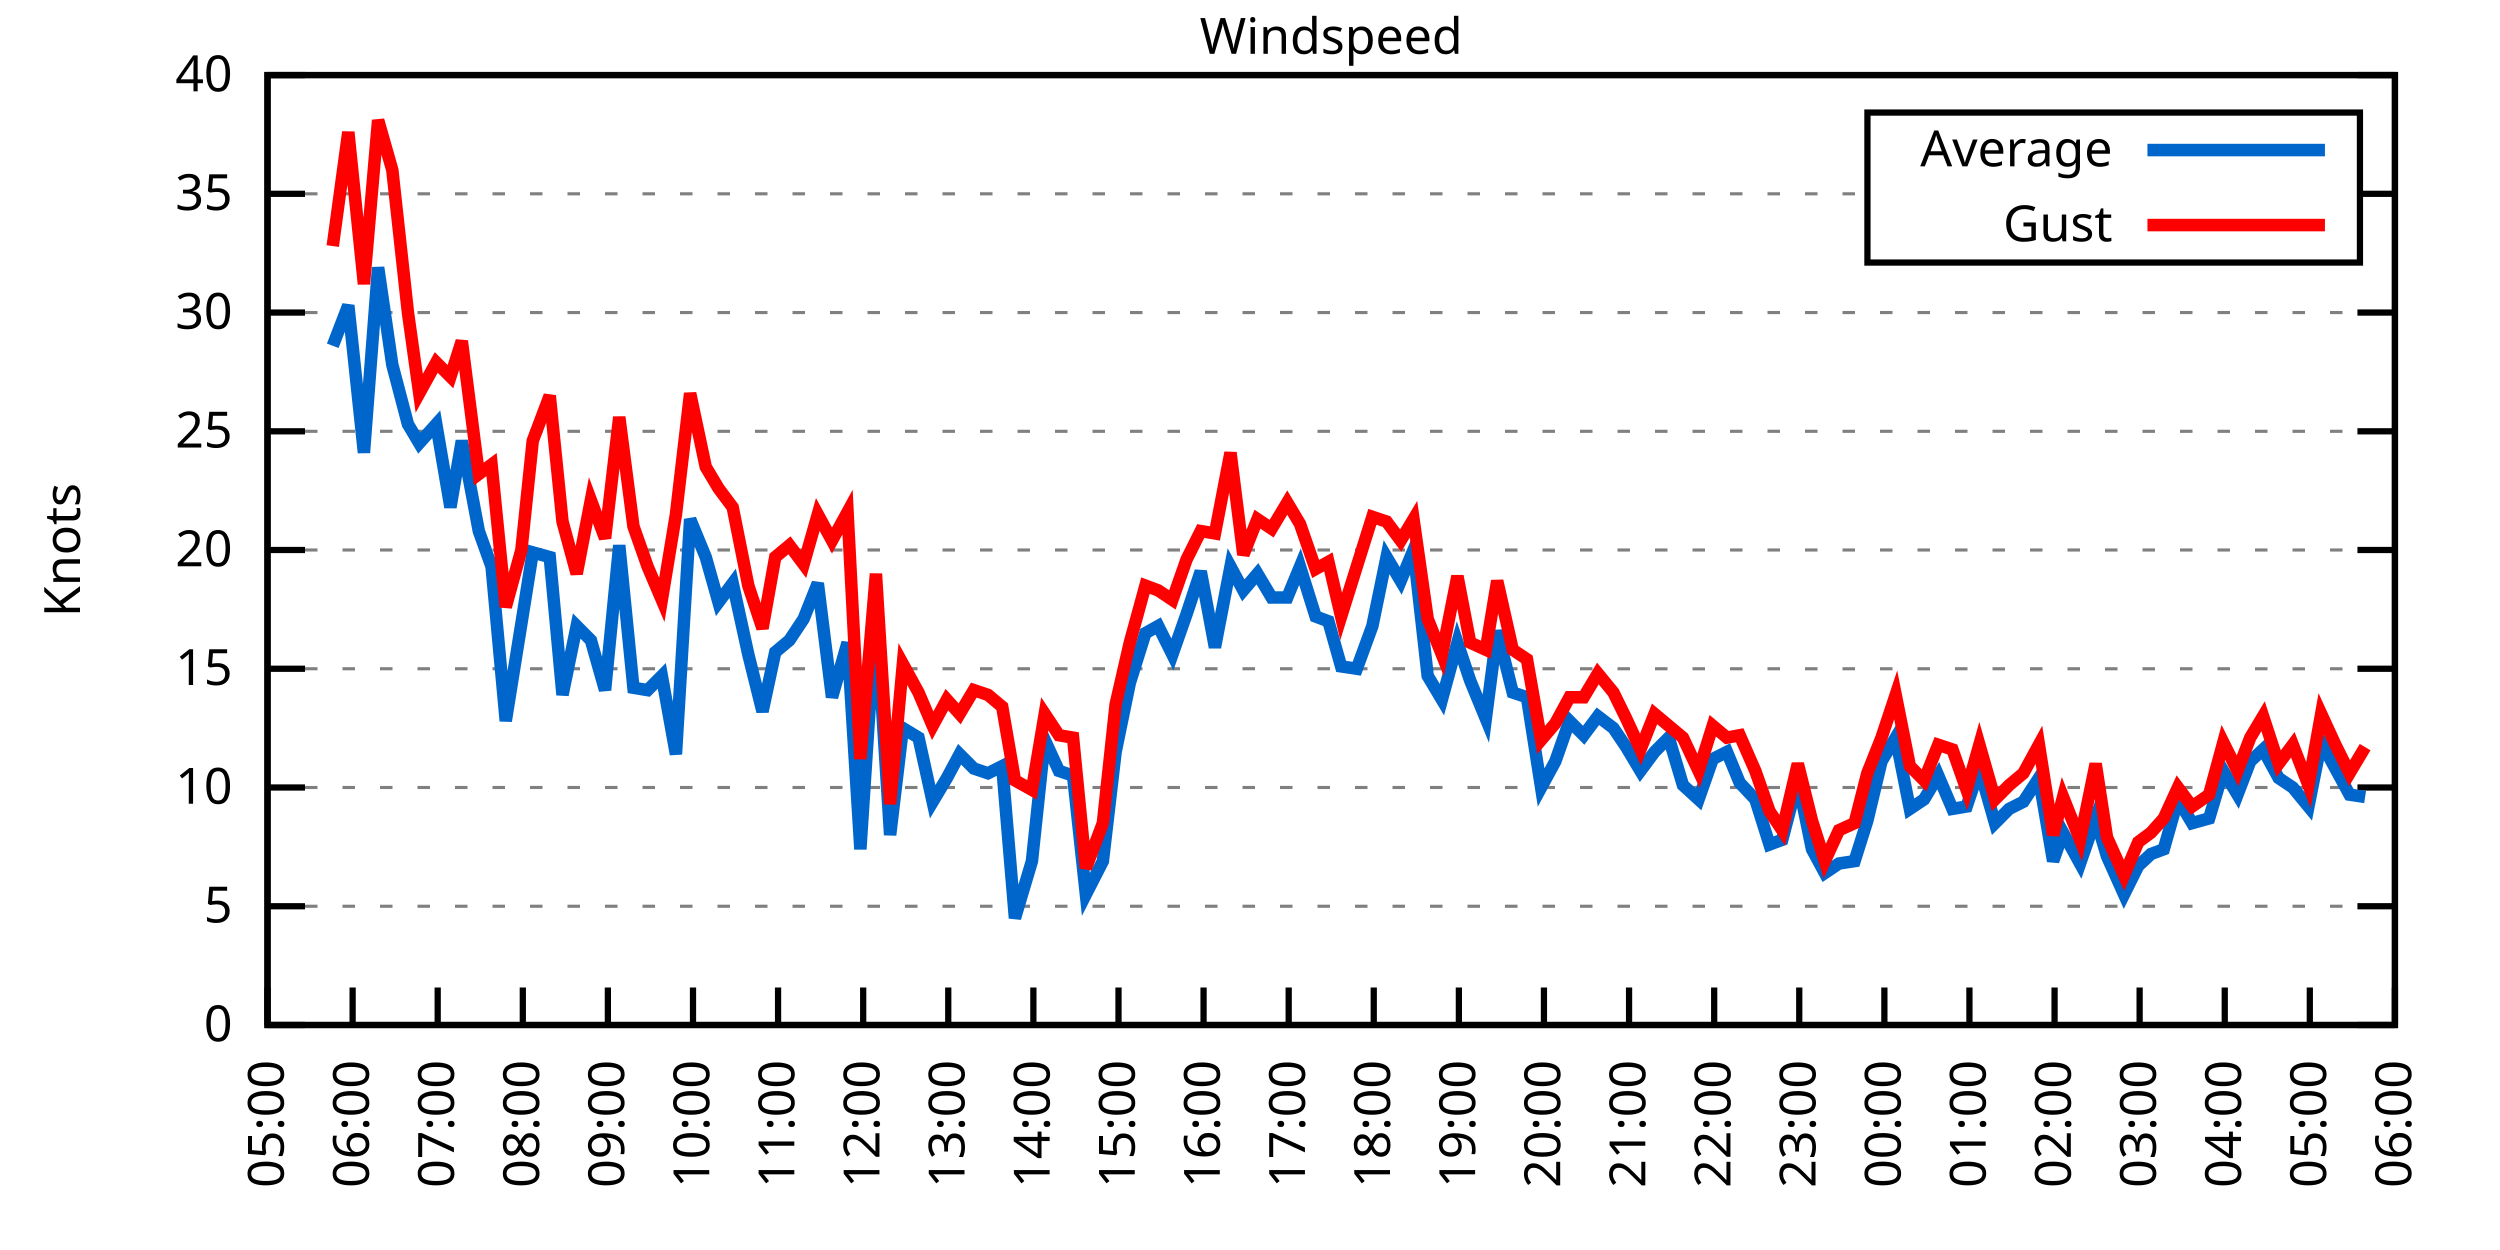
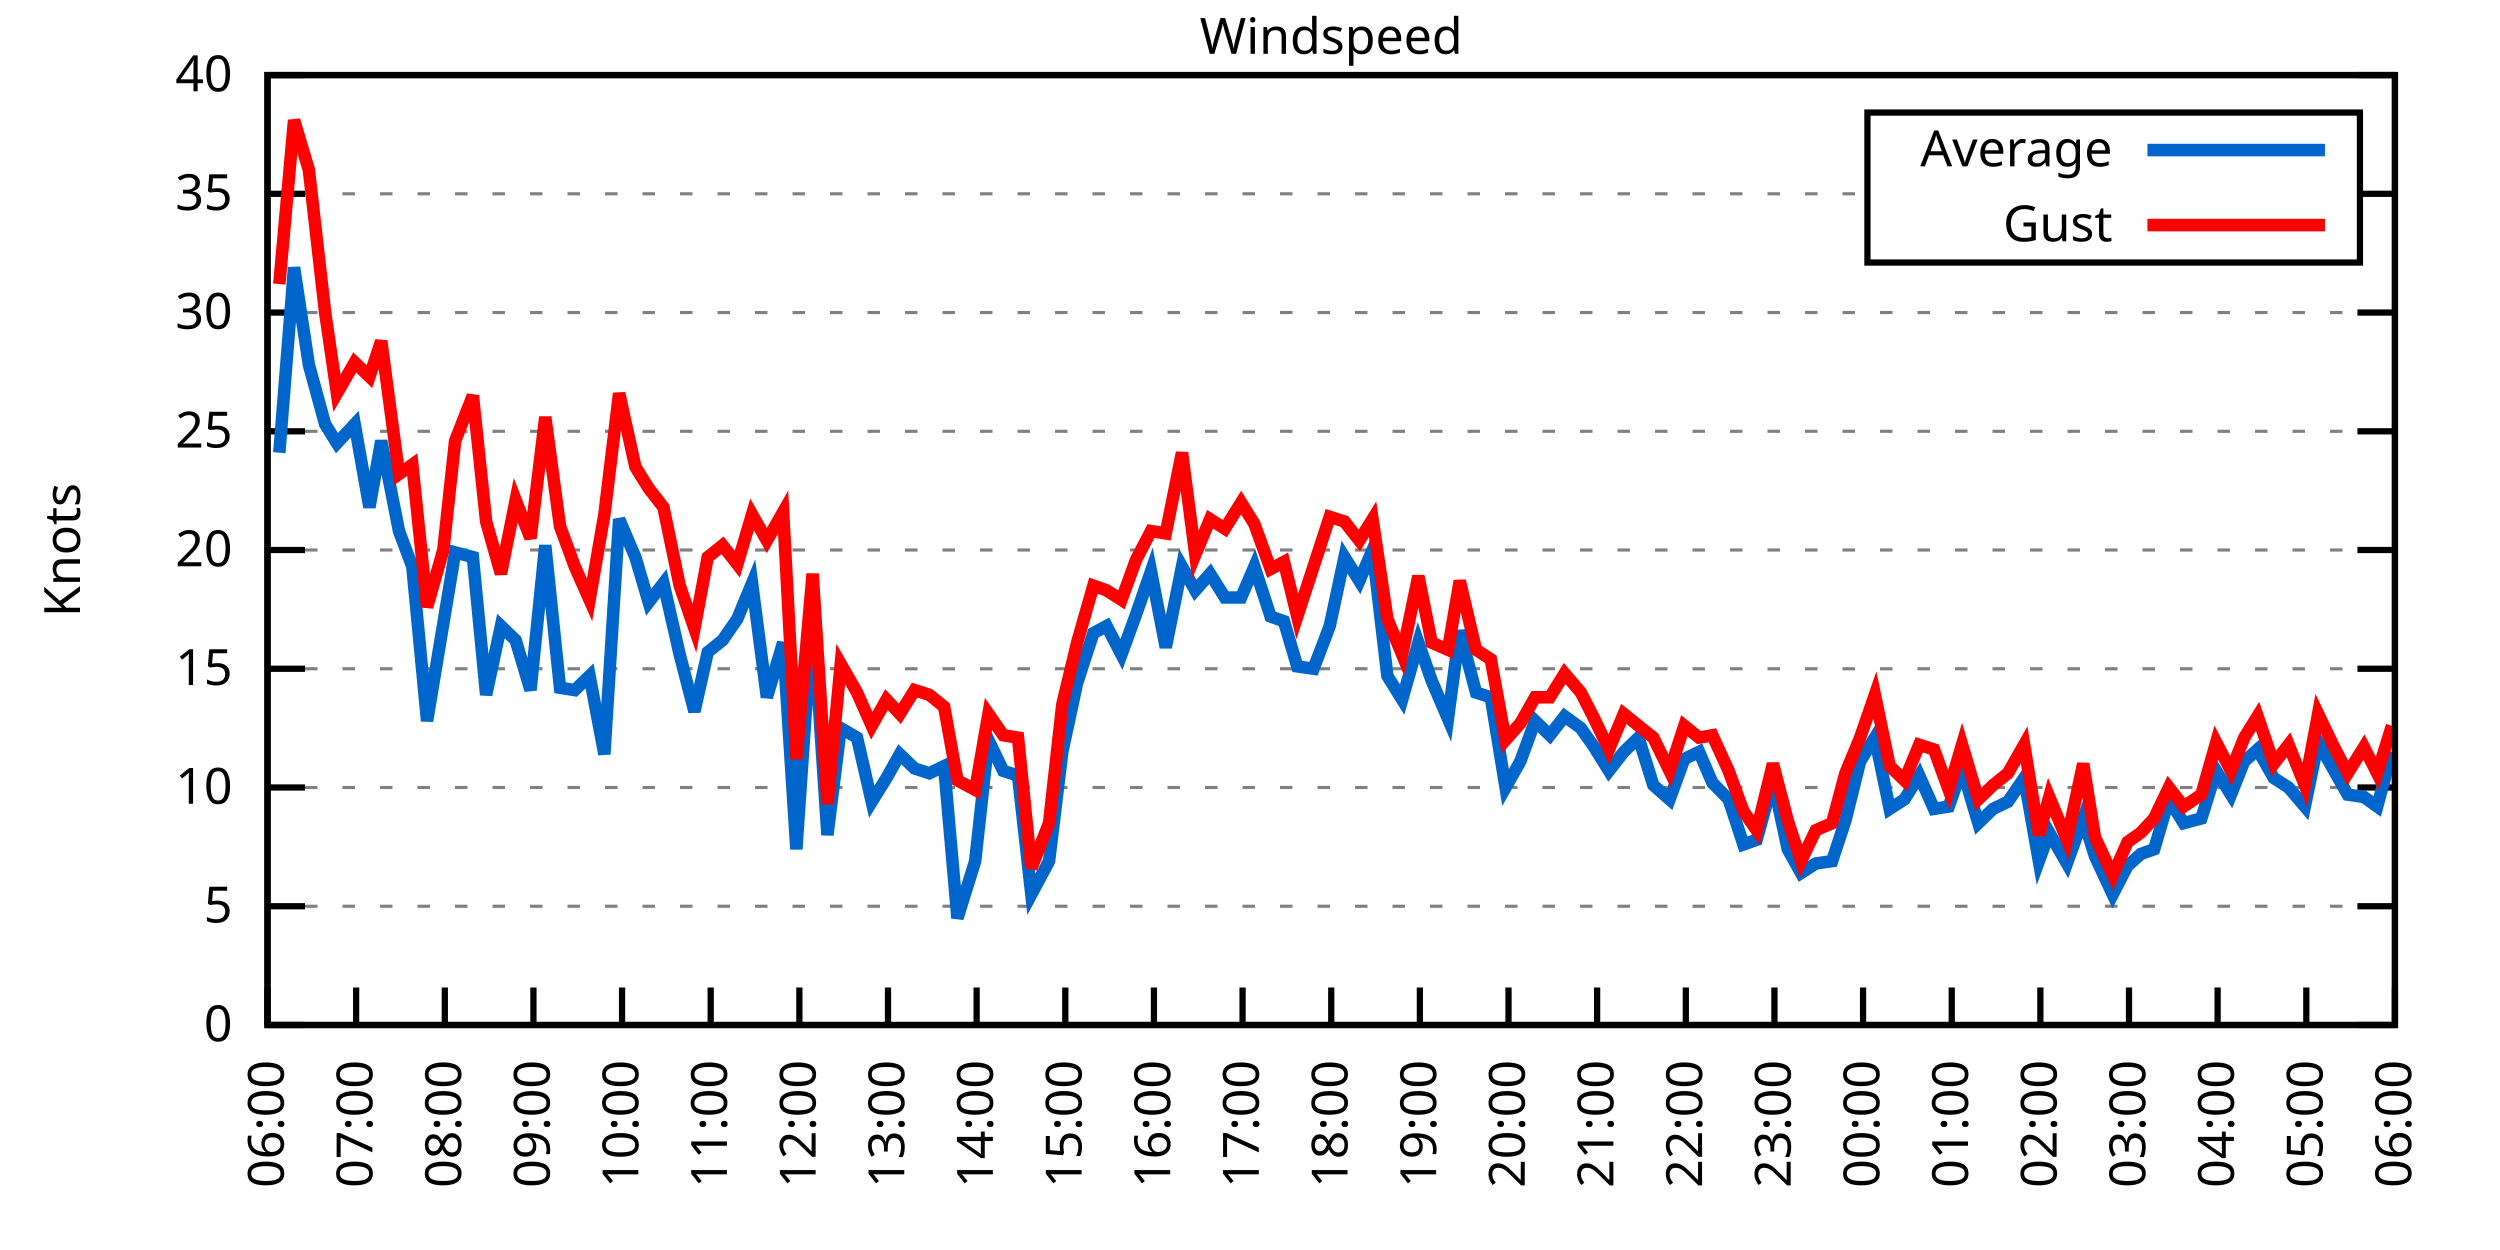
<svg xmlns="http://www.w3.org/2000/svg" xmlns:xlink="http://www.w3.org/1999/xlink" width="400" height="200" viewBox="0 0 400 200">
  <g id="gnuplot_canvas">
    <rect x="0" y="0" width="400" height="200" fill="none" />
    <defs>
      <circle id="gpDot" r="0.5" stroke-width="0.5" stroke="currentColor" />
      <path id="gpPt0" stroke-width="0.333" stroke="currentColor" d="M-1,0 h2 M0,-1 v2" />
      <path id="gpPt1" stroke-width="0.333" stroke="currentColor" d="M-1,-1 L1,1 M1,-1 L-1,1" />
      <path id="gpPt2" stroke-width="0.333" stroke="currentColor" d="M-1,0 L1,0 M0,-1 L0,1 M-1,-1 L1,1 M-1,1 L1,-1" />
      <rect id="gpPt3" stroke-width="0.333" stroke="currentColor" x="-1" y="-1" width="2" height="2" />
      <rect id="gpPt4" stroke-width="0.333" stroke="currentColor" fill="currentColor" x="-1" y="-1" width="2" height="2" />
      <circle id="gpPt5" stroke-width="0.333" stroke="currentColor" cx="0" cy="0" r="1" />
      <use xlink:href="#gpPt5" id="gpPt6" fill="currentColor" stroke="none" />
      <path id="gpPt7" stroke-width="0.333" stroke="currentColor" d="M0,-1.33 L-1.33,0.67 L1.33,0.67 z" />
      <use xlink:href="#gpPt7" id="gpPt8" fill="currentColor" stroke="none" />
      <use xlink:href="#gpPt7" id="gpPt9" stroke="currentColor" transform="rotate(180)" />
      <use xlink:href="#gpPt9" id="gpPt10" fill="currentColor" stroke="none" />
      <use xlink:href="#gpPt3" id="gpPt11" stroke="currentColor" transform="rotate(45)" />
      <use xlink:href="#gpPt11" id="gpPt12" fill="currentColor" stroke="none" />
      <path id="gpPt13" stroke-width="0.333" stroke="currentColor" d="M0,1.330 L1.265,0.411 L0.782,-1.067 L-0.782,-1.076 L-1.265,0.411 z" />
      <use xlink:href="#gpPt13" id="gpPt14" fill="currentColor" stroke="none" />
      <filter id="textbox" filterUnits="objectBoundingBox" x="0" y="0" height="1" width="1">
        <feFlood flood-color="white" flood-opacity="1" result="bgnd" />
        <feComposite in="SourceGraphic" in2="bgnd" operator="atop" />
      </filter>
      <filter id="greybox" filterUnits="objectBoundingBox" x="0" y="0" height="1" width="1">
        <feFlood flood-color="lightgrey" flood-opacity="1" result="grey" />
        <feComposite in="SourceGraphic" in2="grey" operator="atop" />
      </filter>
    </defs>
    <g fill="none" color="white" stroke="currentColor" stroke-width="1.00" stroke-linecap="butt" stroke-linejoin="miter">
</g>
    <g fill="none" color="black" stroke="currentColor" stroke-width="1.00" stroke-linecap="butt" stroke-linejoin="miter">
      <g stroke="none" shape-rendering="crispEdges">
        <polygon fill="rgb(255, 255, 255)" points="42.80,164.00 383.18,164.00 383.18,12.02 42.80,12.02 " />
      </g>
    </g>
    <g fill="none" color="black" stroke="currentColor" stroke-width="1.00" stroke-linecap="butt" stroke-linejoin="miter">
</g>
    <g fill="none" color="black" stroke="black" stroke-width="0.50" stroke-linecap="butt" stroke-linejoin="miter">
</g>
    <g fill="none" color="gray" stroke="currentColor" stroke-width="0.50" stroke-linecap="butt" stroke-linejoin="miter">
      <path stroke="gray" stroke-dasharray="2,4" class="gridline" d="M42.80,164.00 L383.19,164.00  " />
    </g>
    <g fill="none" color="gray" stroke="gray" stroke-width="1.00" stroke-linecap="butt" stroke-linejoin="miter">
</g>
    <g fill="none" color="black" stroke="currentColor" stroke-width="1.00" stroke-linecap="butt" stroke-linejoin="miter">
      <path stroke="black" d="M42.80,164.00 L48.80,164.00 M383.19,164.00 L377.19,164.00  " />
      <g transform="translate(37.20,166.60)" stroke="none" fill="black" font-family="Sans" font-size="8.00" text-anchor="end">
        <text>
          <tspan font-family="Sans"> 0</tspan>
        </text>
      </g>
    </g>
    <g fill="none" color="black" stroke="currentColor" stroke-width="1.00" stroke-linecap="butt" stroke-linejoin="miter">
</g>
    <g fill="none" color="black" stroke="black" stroke-width="0.50" stroke-linecap="butt" stroke-linejoin="miter">
</g>
    <g fill="none" color="gray" stroke="currentColor" stroke-width="0.50" stroke-linecap="butt" stroke-linejoin="miter">
      <path stroke="gray" stroke-dasharray="2,4" class="gridline" d="M42.80,145.00 L383.19,145.00  " />
    </g>
    <g fill="none" color="gray" stroke="gray" stroke-width="1.00" stroke-linecap="butt" stroke-linejoin="miter">
</g>
    <g fill="none" color="black" stroke="currentColor" stroke-width="1.00" stroke-linecap="butt" stroke-linejoin="miter">
      <path stroke="black" d="M42.80,145.00 L48.80,145.00 M383.19,145.00 L377.19,145.00  " />
      <g transform="translate(37.20,147.60)" stroke="none" fill="black" font-family="Sans" font-size="8.00" text-anchor="end">
        <text>
          <tspan font-family="Sans"> 5</tspan>
        </text>
      </g>
    </g>
    <g fill="none" color="black" stroke="currentColor" stroke-width="1.00" stroke-linecap="butt" stroke-linejoin="miter">
</g>
    <g fill="none" color="black" stroke="black" stroke-width="0.50" stroke-linecap="butt" stroke-linejoin="miter">
</g>
    <g fill="none" color="gray" stroke="currentColor" stroke-width="0.50" stroke-linecap="butt" stroke-linejoin="miter">
      <path stroke="gray" stroke-dasharray="2,4" class="gridline" d="M42.80,126.00 L383.19,126.00  " />
    </g>
    <g fill="none" color="gray" stroke="gray" stroke-width="1.00" stroke-linecap="butt" stroke-linejoin="miter">
</g>
    <g fill="none" color="black" stroke="currentColor" stroke-width="1.00" stroke-linecap="butt" stroke-linejoin="miter">
      <path stroke="black" d="M42.80,126.00 L48.80,126.00 M383.19,126.00 L377.19,126.00  " />
      <g transform="translate(37.20,128.60)" stroke="none" fill="black" font-family="Sans" font-size="8.00" text-anchor="end">
        <text>
          <tspan font-family="Sans"> 10</tspan>
        </text>
      </g>
    </g>
    <g fill="none" color="black" stroke="currentColor" stroke-width="1.00" stroke-linecap="butt" stroke-linejoin="miter">
</g>
    <g fill="none" color="black" stroke="black" stroke-width="0.50" stroke-linecap="butt" stroke-linejoin="miter">
</g>
    <g fill="none" color="gray" stroke="currentColor" stroke-width="0.50" stroke-linecap="butt" stroke-linejoin="miter">
      <path stroke="gray" stroke-dasharray="2,4" class="gridline" d="M42.80,107.00 L383.19,107.00  " />
    </g>
    <g fill="none" color="gray" stroke="gray" stroke-width="1.00" stroke-linecap="butt" stroke-linejoin="miter">
</g>
    <g fill="none" color="black" stroke="currentColor" stroke-width="1.00" stroke-linecap="butt" stroke-linejoin="miter">
      <path stroke="black" d="M42.80,107.00 L48.80,107.00 M383.19,107.00 L377.19,107.00  " />
      <g transform="translate(37.20,109.60)" stroke="none" fill="black" font-family="Sans" font-size="8.00" text-anchor="end">
        <text>
          <tspan font-family="Sans"> 15</tspan>
        </text>
      </g>
    </g>
    <g fill="none" color="black" stroke="currentColor" stroke-width="1.00" stroke-linecap="butt" stroke-linejoin="miter">
</g>
    <g fill="none" color="black" stroke="black" stroke-width="0.50" stroke-linecap="butt" stroke-linejoin="miter">
</g>
    <g fill="none" color="gray" stroke="currentColor" stroke-width="0.50" stroke-linecap="butt" stroke-linejoin="miter">
      <path stroke="gray" stroke-dasharray="2,4" class="gridline" d="M42.80,88.00 L383.19,88.00  " />
    </g>
    <g fill="none" color="gray" stroke="gray" stroke-width="1.00" stroke-linecap="butt" stroke-linejoin="miter">
</g>
    <g fill="none" color="black" stroke="currentColor" stroke-width="1.00" stroke-linecap="butt" stroke-linejoin="miter">
      <path stroke="black" d="M42.80,88.00 L48.80,88.00 M383.19,88.00 L377.19,88.00  " />
      <g transform="translate(37.20,90.60)" stroke="none" fill="black" font-family="Sans" font-size="8.00" text-anchor="end">
        <text>
          <tspan font-family="Sans"> 20</tspan>
        </text>
      </g>
    </g>
    <g fill="none" color="black" stroke="currentColor" stroke-width="1.00" stroke-linecap="butt" stroke-linejoin="miter">
</g>
    <g fill="none" color="black" stroke="black" stroke-width="0.50" stroke-linecap="butt" stroke-linejoin="miter">
</g>
    <g fill="none" color="gray" stroke="currentColor" stroke-width="0.50" stroke-linecap="butt" stroke-linejoin="miter">
      <path stroke="gray" stroke-dasharray="2,4" class="gridline" d="M42.80,69.01 L383.19,69.01  " />
    </g>
    <g fill="none" color="gray" stroke="gray" stroke-width="1.00" stroke-linecap="butt" stroke-linejoin="miter">
</g>
    <g fill="none" color="black" stroke="currentColor" stroke-width="1.00" stroke-linecap="butt" stroke-linejoin="miter">
      <path stroke="black" d="M42.80,69.01 L48.80,69.01 M383.19,69.01 L377.19,69.01  " />
      <g transform="translate(37.20,71.61)" stroke="none" fill="black" font-family="Sans" font-size="8.00" text-anchor="end">
        <text>
          <tspan font-family="Sans"> 25</tspan>
        </text>
      </g>
    </g>
    <g fill="none" color="black" stroke="currentColor" stroke-width="1.00" stroke-linecap="butt" stroke-linejoin="miter">
</g>
    <g fill="none" color="black" stroke="black" stroke-width="0.50" stroke-linecap="butt" stroke-linejoin="miter">
</g>
    <g fill="none" color="gray" stroke="currentColor" stroke-width="0.50" stroke-linecap="butt" stroke-linejoin="miter">
      <path stroke="gray" stroke-dasharray="2,4" class="gridline" d="M42.80,50.01 L383.19,50.01  " />
    </g>
    <g fill="none" color="gray" stroke="gray" stroke-width="1.00" stroke-linecap="butt" stroke-linejoin="miter">
</g>
    <g fill="none" color="black" stroke="currentColor" stroke-width="1.00" stroke-linecap="butt" stroke-linejoin="miter">
      <path stroke="black" d="M42.80,50.01 L48.80,50.01 M383.19,50.01 L377.19,50.01  " />
      <g transform="translate(37.20,52.61)" stroke="none" fill="black" font-family="Sans" font-size="8.00" text-anchor="end">
        <text>
          <tspan font-family="Sans"> 30</tspan>
        </text>
      </g>
    </g>
    <g fill="none" color="black" stroke="currentColor" stroke-width="1.00" stroke-linecap="butt" stroke-linejoin="miter">
</g>
    <g fill="none" color="black" stroke="black" stroke-width="0.50" stroke-linecap="butt" stroke-linejoin="miter">
</g>
    <g fill="none" color="gray" stroke="currentColor" stroke-width="0.50" stroke-linecap="butt" stroke-linejoin="miter">
      <path stroke="gray" stroke-dasharray="2,4" class="gridline" d="M42.80,31.01 L298.79,31.01 M377.59,31.01 L383.19,31.01  " />
    </g>
    <g fill="none" color="gray" stroke="gray" stroke-width="1.00" stroke-linecap="butt" stroke-linejoin="miter">
</g>
    <g fill="none" color="black" stroke="currentColor" stroke-width="1.00" stroke-linecap="butt" stroke-linejoin="miter">
      <path stroke="black" d="M42.80,31.01 L48.80,31.01 M383.19,31.01 L377.19,31.01  " />
      <g transform="translate(37.20,33.61)" stroke="none" fill="black" font-family="Sans" font-size="8.00" text-anchor="end">
        <text>
          <tspan font-family="Sans"> 35</tspan>
        </text>
      </g>
    </g>
    <g fill="none" color="black" stroke="currentColor" stroke-width="1.00" stroke-linecap="butt" stroke-linejoin="miter">
</g>
    <g fill="none" color="black" stroke="black" stroke-width="0.50" stroke-linecap="butt" stroke-linejoin="miter">
</g>
    <g fill="none" color="gray" stroke="currentColor" stroke-width="0.50" stroke-linecap="butt" stroke-linejoin="miter">
      <path stroke="gray" stroke-dasharray="2,4" class="gridline" d="M42.80,12.01 L383.19,12.01  " />
    </g>
    <g fill="none" color="gray" stroke="gray" stroke-width="1.00" stroke-linecap="butt" stroke-linejoin="miter">
</g>
    <g fill="none" color="black" stroke="currentColor" stroke-width="1.00" stroke-linecap="butt" stroke-linejoin="miter">
      <path stroke="black" d="M42.80,12.01 L48.80,12.01 M383.19,12.01 L377.19,12.01  " />
      <g transform="translate(37.20,14.61)" stroke="none" fill="black" font-family="Sans" font-size="8.00" text-anchor="end">
        <text>
          <tspan font-family="Sans"> 40</tspan>
        </text>
      </g>
    </g>
    <g fill="none" color="black" stroke="currentColor" stroke-width="1.00" stroke-linecap="butt" stroke-linejoin="miter">
      <path stroke="black" d="M42.80,164.00 L42.80,158.00  " />
      <g transform="translate(45.40,169.60) rotate(270.00)" stroke="none" fill="black" font-family="Sans" font-size="8.00" text-anchor="end">
        <text>
-           <tspan font-family="Sans">05:00</tspan>
-         </text>
-       </g>
-     </g>
-     <g fill="none" color="black" stroke="currentColor" stroke-width="1.00" stroke-linecap="butt" stroke-linejoin="miter">
-       <path stroke="black" d="M56.42,164.00 L56.42,158.00  " />
-       <g transform="translate(59.02,169.60) rotate(270.00)" stroke="none" fill="black" font-family="Sans" font-size="8.00" text-anchor="end">
-         <text>
          <tspan font-family="Sans">06:00</tspan>
        </text>
      </g>
    </g>
    <g fill="none" color="black" stroke="currentColor" stroke-width="1.00" stroke-linecap="butt" stroke-linejoin="miter">
-       <path stroke="black" d="M70.03,164.00 L70.03,158.00  " />
-       <g transform="translate(72.63,169.60) rotate(270.00)" stroke="none" fill="black" font-family="Sans" font-size="8.00" text-anchor="end">
+       <path stroke="black" d="M56.98,164.00 L56.98,158.00  " />
+       <g transform="translate(59.58,169.60) rotate(270.00)" stroke="none" fill="black" font-family="Sans" font-size="8.00" text-anchor="end">
        <text>
          <tspan font-family="Sans">07:00</tspan>
        </text>
      </g>
    </g>
    <g fill="none" color="black" stroke="currentColor" stroke-width="1.00" stroke-linecap="butt" stroke-linejoin="miter">
-       <path stroke="black" d="M83.65,164.00 L83.65,158.00  " />
-       <g transform="translate(86.25,169.60) rotate(270.00)" stroke="none" fill="black" font-family="Sans" font-size="8.00" text-anchor="end">
+       <path stroke="black" d="M71.17,164.00 L71.17,158.00  " />
+       <g transform="translate(73.77,169.60) rotate(270.00)" stroke="none" fill="black" font-family="Sans" font-size="8.00" text-anchor="end">
        <text>
          <tspan font-family="Sans">08:00</tspan>
        </text>
      </g>
    </g>
    <g fill="none" color="black" stroke="currentColor" stroke-width="1.00" stroke-linecap="butt" stroke-linejoin="miter">
-       <path stroke="black" d="M97.26,164.00 L97.26,158.00  " />
-       <g transform="translate(99.86,169.60) rotate(270.00)" stroke="none" fill="black" font-family="Sans" font-size="8.00" text-anchor="end">
+       <path stroke="black" d="M85.35,164.00 L85.35,158.00  " />
+       <g transform="translate(87.95,169.60) rotate(270.00)" stroke="none" fill="black" font-family="Sans" font-size="8.00" text-anchor="end">
        <text>
          <tspan font-family="Sans">09:00</tspan>
        </text>
      </g>
    </g>
    <g fill="none" color="black" stroke="currentColor" stroke-width="1.00" stroke-linecap="butt" stroke-linejoin="miter">
-       <path stroke="black" d="M110.88,164.00 L110.88,158.00  " />
-       <g transform="translate(113.48,169.60) rotate(270.00)" stroke="none" fill="black" font-family="Sans" font-size="8.00" text-anchor="end">
+       <path stroke="black" d="M99.53,164.00 L99.53,158.00  " />
+       <g transform="translate(102.13,169.60) rotate(270.00)" stroke="none" fill="black" font-family="Sans" font-size="8.00" text-anchor="end">
        <text>
          <tspan font-family="Sans">10:00</tspan>
        </text>
      </g>
    </g>
    <g fill="none" color="black" stroke="currentColor" stroke-width="1.00" stroke-linecap="butt" stroke-linejoin="miter">
-       <path stroke="black" d="M124.49,164.00 L124.49,158.00  " />
-       <g transform="translate(127.09,169.60) rotate(270.00)" stroke="none" fill="black" font-family="Sans" font-size="8.00" text-anchor="end">
+       <path stroke="black" d="M113.71,164.00 L113.71,158.00  " />
+       <g transform="translate(116.31,169.60) rotate(270.00)" stroke="none" fill="black" font-family="Sans" font-size="8.00" text-anchor="end">
        <text>
          <tspan font-family="Sans">11:00</tspan>
        </text>
      </g>
    </g>
    <g fill="none" color="black" stroke="currentColor" stroke-width="1.00" stroke-linecap="butt" stroke-linejoin="miter">
-       <path stroke="black" d="M138.11,164.00 L138.11,158.00  " />
-       <g transform="translate(140.71,169.60) rotate(270.00)" stroke="none" fill="black" font-family="Sans" font-size="8.00" text-anchor="end">
+       <path stroke="black" d="M127.90,164.00 L127.90,158.00  " />
+       <g transform="translate(130.50,169.60) rotate(270.00)" stroke="none" fill="black" font-family="Sans" font-size="8.00" text-anchor="end">
        <text>
          <tspan font-family="Sans">12:00</tspan>
        </text>
      </g>
    </g>
    <g fill="none" color="black" stroke="currentColor" stroke-width="1.00" stroke-linecap="butt" stroke-linejoin="miter">
-       <path stroke="black" d="M151.72,164.00 L151.72,158.00  " />
-       <g transform="translate(154.32,169.60) rotate(270.00)" stroke="none" fill="black" font-family="Sans" font-size="8.00" text-anchor="end">
+       <path stroke="black" d="M142.08,164.00 L142.08,158.00  " />
+       <g transform="translate(144.68,169.60) rotate(270.00)" stroke="none" fill="black" font-family="Sans" font-size="8.00" text-anchor="end">
        <text>
          <tspan font-family="Sans">13:00</tspan>
        </text>
      </g>
    </g>
    <g fill="none" color="black" stroke="currentColor" stroke-width="1.00" stroke-linecap="butt" stroke-linejoin="miter">
-       <path stroke="black" d="M165.34,164.00 L165.34,158.00  " />
-       <g transform="translate(167.94,169.60) rotate(270.00)" stroke="none" fill="black" font-family="Sans" font-size="8.00" text-anchor="end">
+       <path stroke="black" d="M156.26,164.00 L156.26,158.00  " />
+       <g transform="translate(158.86,169.60) rotate(270.00)" stroke="none" fill="black" font-family="Sans" font-size="8.00" text-anchor="end">
        <text>
          <tspan font-family="Sans">14:00</tspan>
        </text>
      </g>
    </g>
    <g fill="none" color="black" stroke="currentColor" stroke-width="1.00" stroke-linecap="butt" stroke-linejoin="miter">
-       <path stroke="black" d="M178.96,164.00 L178.96,158.00  " />
-       <g transform="translate(181.56,169.60) rotate(270.00)" stroke="none" fill="black" font-family="Sans" font-size="8.00" text-anchor="end">
+       <path stroke="black" d="M170.45,164.00 L170.45,158.00  " />
+       <g transform="translate(173.05,169.60) rotate(270.00)" stroke="none" fill="black" font-family="Sans" font-size="8.00" text-anchor="end">
        <text>
          <tspan font-family="Sans">15:00</tspan>
        </text>
      </g>
    </g>
    <g fill="none" color="black" stroke="currentColor" stroke-width="1.00" stroke-linecap="butt" stroke-linejoin="miter">
-       <path stroke="black" d="M192.57,164.00 L192.57,158.00  " />
-       <g transform="translate(195.17,169.60) rotate(270.00)" stroke="none" fill="black" font-family="Sans" font-size="8.00" text-anchor="end">
+       <path stroke="black" d="M184.63,164.00 L184.63,158.00  " />
+       <g transform="translate(187.23,169.60) rotate(270.00)" stroke="none" fill="black" font-family="Sans" font-size="8.00" text-anchor="end">
        <text>
          <tspan font-family="Sans">16:00</tspan>
        </text>
      </g>
    </g>
    <g fill="none" color="black" stroke="currentColor" stroke-width="1.00" stroke-linecap="butt" stroke-linejoin="miter">
-       <path stroke="black" d="M206.19,164.00 L206.19,158.00  " />
-       <g transform="translate(208.79,169.60) rotate(270.00)" stroke="none" fill="black" font-family="Sans" font-size="8.00" text-anchor="end">
+       <path stroke="black" d="M198.81,164.00 L198.81,158.00  " />
+       <g transform="translate(201.41,169.60) rotate(270.00)" stroke="none" fill="black" font-family="Sans" font-size="8.00" text-anchor="end">
        <text>
          <tspan font-family="Sans">17:00</tspan>
        </text>
      </g>
    </g>
    <g fill="none" color="black" stroke="currentColor" stroke-width="1.00" stroke-linecap="butt" stroke-linejoin="miter">
-       <path stroke="black" d="M219.80,164.00 L219.80,158.00  " />
-       <g transform="translate(222.40,169.60) rotate(270.00)" stroke="none" fill="black" font-family="Sans" font-size="8.00" text-anchor="end">
+       <path stroke="black" d="M213.00,164.00 L213.00,158.00  " />
+       <g transform="translate(215.60,169.60) rotate(270.00)" stroke="none" fill="black" font-family="Sans" font-size="8.00" text-anchor="end">
        <text>
          <tspan font-family="Sans">18:00</tspan>
        </text>
      </g>
    </g>
    <g fill="none" color="black" stroke="currentColor" stroke-width="1.00" stroke-linecap="butt" stroke-linejoin="miter">
-       <path stroke="black" d="M233.42,164.00 L233.42,158.00  " />
-       <g transform="translate(236.02,169.60) rotate(270.00)" stroke="none" fill="black" font-family="Sans" font-size="8.00" text-anchor="end">
+       <path stroke="black" d="M227.18,164.00 L227.18,158.00  " />
+       <g transform="translate(229.78,169.60) rotate(270.00)" stroke="none" fill="black" font-family="Sans" font-size="8.00" text-anchor="end">
        <text>
          <tspan font-family="Sans">19:00</tspan>
        </text>
      </g>
    </g>
    <g fill="none" color="black" stroke="currentColor" stroke-width="1.00" stroke-linecap="butt" stroke-linejoin="miter">
-       <path stroke="black" d="M247.03,164.00 L247.03,158.00  " />
-       <g transform="translate(249.63,169.60) rotate(270.00)" stroke="none" fill="black" font-family="Sans" font-size="8.00" text-anchor="end">
+       <path stroke="black" d="M241.36,164.00 L241.36,158.00  " />
+       <g transform="translate(243.96,169.60) rotate(270.00)" stroke="none" fill="black" font-family="Sans" font-size="8.00" text-anchor="end">
        <text>
          <tspan font-family="Sans">20:00</tspan>
        </text>
      </g>
    </g>
    <g fill="none" color="black" stroke="currentColor" stroke-width="1.00" stroke-linecap="butt" stroke-linejoin="miter">
-       <path stroke="black" d="M260.65,164.00 L260.65,158.00  " />
-       <g transform="translate(263.25,169.60) rotate(270.00)" stroke="none" fill="black" font-family="Sans" font-size="8.00" text-anchor="end">
+       <path stroke="black" d="M255.54,164.00 L255.54,158.00  " />
+       <g transform="translate(258.14,169.60) rotate(270.00)" stroke="none" fill="black" font-family="Sans" font-size="8.00" text-anchor="end">
        <text>
          <tspan font-family="Sans">21:00</tspan>
        </text>
      </g>
    </g>
    <g fill="none" color="black" stroke="currentColor" stroke-width="1.00" stroke-linecap="butt" stroke-linejoin="miter">
-       <path stroke="black" d="M274.27,164.00 L274.27,158.00  " />
-       <g transform="translate(276.87,169.60) rotate(270.00)" stroke="none" fill="black" font-family="Sans" font-size="8.00" text-anchor="end">
+       <path stroke="black" d="M269.73,164.00 L269.73,158.00  " />
+       <g transform="translate(272.33,169.60) rotate(270.00)" stroke="none" fill="black" font-family="Sans" font-size="8.00" text-anchor="end">
        <text>
          <tspan font-family="Sans">22:00</tspan>
        </text>
      </g>
    </g>
    <g fill="none" color="black" stroke="currentColor" stroke-width="1.00" stroke-linecap="butt" stroke-linejoin="miter">
-       <path stroke="black" d="M287.88,164.00 L287.88,158.00  " />
-       <g transform="translate(290.48,169.60) rotate(270.00)" stroke="none" fill="black" font-family="Sans" font-size="8.00" text-anchor="end">
+       <path stroke="black" d="M283.91,164.00 L283.91,158.00  " />
+       <g transform="translate(286.51,169.60) rotate(270.00)" stroke="none" fill="black" font-family="Sans" font-size="8.00" text-anchor="end">
        <text>
          <tspan font-family="Sans">23:00</tspan>
        </text>
      </g>
    </g>
    <g fill="none" color="black" stroke="currentColor" stroke-width="1.00" stroke-linecap="butt" stroke-linejoin="miter">
-       <path stroke="black" d="M301.50,164.00 L301.50,158.00  " />
-       <g transform="translate(304.10,169.60) rotate(270.00)" stroke="none" fill="black" font-family="Sans" font-size="8.00" text-anchor="end">
+       <path stroke="black" d="M298.09,164.00 L298.09,158.00  " />
+       <g transform="translate(300.69,169.60) rotate(270.00)" stroke="none" fill="black" font-family="Sans" font-size="8.00" text-anchor="end">
        <text>
          <tspan font-family="Sans">00:00</tspan>
        </text>
      </g>
    </g>
    <g fill="none" color="black" stroke="currentColor" stroke-width="1.00" stroke-linecap="butt" stroke-linejoin="miter">
-       <path stroke="black" d="M315.11,164.00 L315.11,158.00  " />
-       <g transform="translate(317.71,169.60) rotate(270.00)" stroke="none" fill="black" font-family="Sans" font-size="8.00" text-anchor="end">
+       <path stroke="black" d="M312.28,164.00 L312.28,158.00  " />
+       <g transform="translate(314.88,169.60) rotate(270.00)" stroke="none" fill="black" font-family="Sans" font-size="8.00" text-anchor="end">
        <text>
          <tspan font-family="Sans">01:00</tspan>
        </text>
      </g>
    </g>
    <g fill="none" color="black" stroke="currentColor" stroke-width="1.00" stroke-linecap="butt" stroke-linejoin="miter">
-       <path stroke="black" d="M328.73,164.00 L328.73,158.00  " />
-       <g transform="translate(331.33,169.60) rotate(270.00)" stroke="none" fill="black" font-family="Sans" font-size="8.00" text-anchor="end">
+       <path stroke="black" d="M326.46,164.00 L326.46,158.00  " />
+       <g transform="translate(329.06,169.60) rotate(270.00)" stroke="none" fill="black" font-family="Sans" font-size="8.00" text-anchor="end">
        <text>
          <tspan font-family="Sans">02:00</tspan>
        </text>
      </g>
    </g>
    <g fill="none" color="black" stroke="currentColor" stroke-width="1.00" stroke-linecap="butt" stroke-linejoin="miter">
-       <path stroke="black" d="M342.34,164.00 L342.34,158.00  " />
-       <g transform="translate(344.94,169.60) rotate(270.00)" stroke="none" fill="black" font-family="Sans" font-size="8.00" text-anchor="end">
+       <path stroke="black" d="M340.64,164.00 L340.64,158.00  " />
+       <g transform="translate(343.24,169.60) rotate(270.00)" stroke="none" fill="black" font-family="Sans" font-size="8.00" text-anchor="end">
        <text>
          <tspan font-family="Sans">03:00</tspan>
        </text>
      </g>
    </g>
    <g fill="none" color="black" stroke="currentColor" stroke-width="1.00" stroke-linecap="butt" stroke-linejoin="miter">
-       <path stroke="black" d="M355.96,164.00 L355.96,158.00  " />
-       <g transform="translate(358.56,169.60) rotate(270.00)" stroke="none" fill="black" font-family="Sans" font-size="8.00" text-anchor="end">
+       <path stroke="black" d="M354.82,164.00 L354.82,158.00  " />
+       <g transform="translate(357.42,169.60) rotate(270.00)" stroke="none" fill="black" font-family="Sans" font-size="8.00" text-anchor="end">
        <text>
          <tspan font-family="Sans">04:00</tspan>
        </text>
      </g>
    </g>
    <g fill="none" color="black" stroke="currentColor" stroke-width="1.00" stroke-linecap="butt" stroke-linejoin="miter">
-       <path stroke="black" d="M369.57,164.00 L369.57,158.00  " />
-       <g transform="translate(372.17,169.60) rotate(270.00)" stroke="none" fill="black" font-family="Sans" font-size="8.00" text-anchor="end">
+       <path stroke="black" d="M369.01,164.00 L369.01,158.00  " />
+       <g transform="translate(371.61,169.60) rotate(270.00)" stroke="none" fill="black" font-family="Sans" font-size="8.00" text-anchor="end">
        <text>
          <tspan font-family="Sans">05:00</tspan>
        </text>
      </g>
    </g>
    <g fill="none" color="black" stroke="currentColor" stroke-width="1.00" stroke-linecap="butt" stroke-linejoin="miter">
      <path stroke="black" d="M383.19,164.00 L383.19,158.00  " />
      <g transform="translate(385.79,169.60) rotate(270.00)" stroke="none" fill="black" font-family="Sans" font-size="8.00" text-anchor="end">
        <text>
          <tspan font-family="Sans">06:00</tspan>
        </text>
      </g>
    </g>
    <g fill="none" color="black" stroke="currentColor" stroke-width="1.00" stroke-linecap="butt" stroke-linejoin="miter">
</g>
    <g fill="none" color="black" stroke="currentColor" stroke-width="1.00" stroke-linecap="butt" stroke-linejoin="miter">
      <path stroke="black" d="M42.80,12.01 L42.80,164.00 L383.19,164.00 L383.19,12.01 L42.80,12.01 Z  " />
    </g>
    <g fill="none" color="black" stroke="currentColor" stroke-width="1.00" stroke-linecap="butt" stroke-linejoin="miter">
</g>
    <g fill="none" color="black" stroke="currentColor" stroke-width="1.00" stroke-linecap="butt" stroke-linejoin="miter">
      <path stroke="black" d="M298.79,42.01 L298.79,18.01 L377.59,18.01 L377.59,42.01 L298.79,42.01 Z  " />
    </g>
    <g id="Windspeed_plot_1">
      <g fill="none" color="white" stroke="black" stroke-width="2.00" stroke-linecap="butt" stroke-linejoin="miter">
</g>
      <g fill="none" color="black" stroke="currentColor" stroke-width="2.00" stroke-linecap="butt" stroke-linejoin="miter">
        <g transform="translate(337.99,26.61)" stroke="none" fill="black" font-family="Sans" font-size="8.00" text-anchor="end">
          <text>
            <tspan font-family="Sans">Average</tspan>
          </text>
        </g>
      </g>
      <g fill="none" color="black" stroke="currentColor" stroke-width="2.00" stroke-linecap="butt" stroke-linejoin="miter">
-         <path stroke="rgb(  0, 102, 204)" d="M343.59,24.01 L371.99,24.01 M53.24,55.33 L55.73,48.87 L58.23,72.43 L60.50,42.79 L62.77,58.37 L65.27,67.87   L67.08,70.91 L69.80,67.87 L72.07,81.17 L73.89,70.53 L76.61,84.97 L78.65,90.66 L80.92,115.36 L83.42,99.78   L85.24,88.38 L87.96,89.14 L90.00,111.18 L92.27,100.16 L94.54,102.44 L96.81,110.42 L99.08,87.25 L101.35,110.04   L103.62,110.42 L105.89,108.14 L108.15,120.68 L110.42,83.07 L112.92,89.14 L114.96,96.36 L117.23,93.32 L119.73,104.72   L122.00,113.84 L124.04,104.34 L126.31,102.44 L128.58,99.02 L130.85,93.32 L133.12,111.56 L135.61,102.82 L137.66,135.88   L140.15,97.88 L142.42,133.60 L144.46,116.50 L146.96,118.02 L149.23,128.28 L151.50,124.48 L153.54,120.68 L155.81,122.96   L158.08,123.72 L160.35,122.58 L162.39,146.90 L165.11,137.78 L167.16,118.40 L169.43,123.34 L171.69,124.10 L173.74,143.10   L176.46,137.78 L178.50,120.30 L180.77,109.28 L183.27,101.30 L185.31,100.16 L187.58,104.72 L189.85,98.26 L192.12,91.42   L194.39,103.58 L196.88,90.66 L198.93,94.46 L201.19,91.80 L203.46,95.60 L205.96,95.60 L208.00,90.66 L210.50,98.64   L212.54,99.40 L214.58,106.62 L217.08,107.00 L219.58,100.16 L221.85,89.14 L224.11,92.94 L226.16,88.00 L228.43,108.14   L230.70,111.94 L233.19,102.82 L235.23,108.90 L237.73,114.98 L239.55,100.92 L242.04,110.80 L244.31,111.56 L246.58,126.00   L248.85,121.82 L251.12,115.36 L253.39,117.64 L255.66,114.60 L258.15,116.50 L260.20,119.54 L262.47,123.34 L264.73,120.30   L267.00,118.02 L269.27,125.62 L271.77,127.90 L274.04,121.44 L276.31,120.30 L278.35,125.24 L280.85,127.90 L283.12,135.12   L285.16,134.36 L287.65,124.86 L289.92,135.88 L291.97,139.68 L294.23,138.16 L296.73,137.78 L298.77,131.32 L301.04,121.82   L303.31,118.02 L305.58,129.42 L307.85,127.90 L310.12,124.10 L312.39,129.42 L314.66,129.04 L316.70,122.96 L319.20,131.70   L321.47,129.42 L323.74,128.28 L326.23,124.48 L328.50,137.78 L330.09,133.22 L332.81,138.16 L335.31,130.94 L337.12,137.02   L339.85,143.10 L342.12,138.54 L344.16,136.64 L346.20,135.88 L348.47,127.90 L350.74,131.70 L353.46,130.94 L355.73,123.34   L358.00,127.14 L360.04,121.82 L362.09,119.92 L364.58,124.48 L366.85,126.00 L369.35,129.04 L371.39,118.78 L373.66,122.96   L375.93,127.14 L378.42,127.52  " />
+         <path stroke="rgb(  0, 102, 204)" d="M343.59,24.01 L371.99,24.01 M44.69,72.43 L47.05,42.79 L49.42,58.37 L52.02,67.87 L53.91,70.91 L56.75,67.87   L59.11,81.17 L61.00,70.53 L63.84,84.97 L65.97,90.66 L68.33,115.36 L70.93,99.78 L72.82,88.38 L75.66,89.14   L77.78,111.18 L80.15,100.16 L82.51,102.44 L84.88,110.42 L87.24,87.25 L89.60,110.04 L91.97,110.42 L94.33,108.14   L96.70,120.68 L99.06,83.07 L101.66,89.14 L103.79,96.36 L106.15,93.32 L108.75,104.72 L111.11,113.84 L113.24,104.34   L115.61,102.44 L117.97,99.02 L120.33,93.32 L122.70,111.56 L125.30,102.82 L127.42,135.88 L130.02,97.88 L132.39,133.60   L134.52,116.50 L137.12,118.02 L139.48,128.28 L141.84,124.48 L143.97,120.68 L146.34,122.96 L148.70,123.72 L151.06,122.58   L153.19,146.90 L156.03,137.78 L158.15,118.40 L160.52,123.34 L162.88,124.10 L165.01,143.10 L167.85,137.78 L169.97,120.30   L172.34,109.28 L174.94,101.30 L177.06,100.16 L179.43,104.72 L181.79,98.26 L184.16,91.42 L186.52,103.58 L189.12,90.66   L191.25,94.46 L193.61,91.80 L195.98,95.60 L198.58,95.60 L200.70,90.66 L203.30,98.64 L205.43,99.40 L207.56,106.62   L210.16,107.00 L212.76,100.16 L215.12,89.14 L217.49,92.94 L219.61,88.00 L221.98,108.14 L224.34,111.94 L226.94,102.82   L229.07,108.90 L231.67,114.98 L233.56,100.92 L236.16,110.80 L238.52,111.56 L240.89,126.00 L243.25,121.82 L245.62,115.36   L247.98,117.64 L250.34,114.60 L252.94,116.50 L255.07,119.54 L257.43,123.34 L259.80,120.30 L262.16,118.02 L264.53,125.62   L267.13,127.90 L269.49,121.44 L271.85,120.30 L273.98,125.24 L276.58,127.90 L278.95,135.12 L281.07,134.36 L283.67,124.86   L286.04,135.88 L288.16,139.68 L290.53,138.16 L293.13,137.78 L295.26,131.32 L297.62,121.82 L299.98,118.02 L302.35,129.42   L304.71,127.90 L307.08,124.10 L309.44,129.42 L311.80,129.04 L313.93,122.96 L316.53,131.70 L318.89,129.42 L321.26,128.28   L323.86,124.48 L326.22,137.78 L327.88,133.22 L330.71,138.16 L333.31,130.94 L335.20,137.02 L338.04,143.10 L340.40,138.54   L342.53,136.64 L344.66,135.88 L347.02,127.90 L349.39,131.70 L352.22,130.94 L354.59,123.34 L356.95,127.14 L359.08,121.82   L361.21,119.92 L363.81,124.48 L366.17,126.00 L368.77,129.04 L370.90,118.78 L373.26,122.96 L375.63,127.14 L378.23,127.52   L380.35,129.04 L382.72,120.30  " />
      </g>
    </g>
    <g id="Windspeed_plot_2">
      <g fill="none" color="black" stroke="currentColor" stroke-width="2.00" stroke-linecap="butt" stroke-linejoin="miter">
        <g transform="translate(337.99,38.61)" stroke="none" fill="black" font-family="Sans" font-size="8.00" text-anchor="end">
          <text>
            <tspan font-family="Sans">Gust</tspan>
          </text>
        </g>
      </g>
      <g fill="none" color="black" stroke="currentColor" stroke-width="2.00" stroke-linecap="butt" stroke-linejoin="miter">
-         <path stroke="rgb(255,   0,   0)" d="M343.59,36.01 L371.99,36.01 M53.24,39.37 L55.73,21.13 L58.23,45.45 L60.50,19.23 L62.77,27.21 L65.27,50.01   L67.08,62.93 L69.80,57.99 L72.07,60.27 L73.89,54.57 L76.61,75.85 L78.65,74.33 L80.92,97.12 L83.42,88.00   L85.24,70.53 L87.96,63.31 L90.00,83.45 L92.27,91.80 L94.54,80.03 L96.81,86.11 L99.08,66.73 L101.35,84.21   L103.62,90.66 L105.89,95.98 L108.15,82.31 L110.42,62.93 L112.92,74.71 L114.96,78.13 L117.23,81.17 L119.73,93.70   L122.00,100.54 L124.04,89.14 L126.31,87.25 L128.58,90.28 L130.85,82.31 L133.12,86.49 L135.61,81.93 L137.66,121.44   L140.15,91.80 L142.42,128.66 L144.46,106.24 L146.96,110.80 L149.23,116.12 L151.50,111.94 L153.54,114.22 L155.81,110.42   L158.08,111.18 L160.35,113.08 L162.39,124.86 L165.11,126.38 L167.16,114.22 L169.43,117.64 L171.69,118.02 L173.74,138.92   L176.46,131.70 L178.50,112.70 L180.77,102.82 L183.27,93.70 L185.31,94.46 L187.58,95.98 L189.85,89.52 L192.12,84.97   L194.39,85.35 L196.88,72.43 L198.93,88.76 L201.19,83.07 L203.46,84.59 L205.96,80.41 L208.00,83.83 L210.50,91.04   L212.54,89.90 L214.58,98.64 L217.08,90.66 L219.58,82.69 L221.85,83.45 L224.11,86.49 L226.16,83.07 L228.43,99.02   L230.70,104.72 L233.19,92.18 L235.23,102.82 L237.73,103.96 L239.55,92.94 L242.04,103.96 L244.31,105.48 L246.58,118.40   L248.85,115.74 L251.12,111.56 L253.39,111.56 L255.66,107.76 L258.15,110.80 L260.20,114.98 L262.47,119.92 L264.73,114.22   L267.00,116.12 L269.27,118.02 L271.77,123.34 L274.04,116.12 L276.31,118.02 L278.35,117.64 L280.85,123.34 L283.12,129.80   L285.16,132.84 L287.65,122.20 L289.92,131.32 L291.97,137.78 L294.23,132.84 L296.73,131.70 L298.77,123.72 L301.04,118.02   L303.31,111.18 L305.58,122.58 L307.85,124.86 L310.12,119.16 L312.39,119.92 L314.66,126.38 L316.70,119.16 L319.20,127.90   L321.47,125.62 L323.74,123.72 L326.23,119.16 L328.50,133.60 L330.09,127.52 L332.81,134.36 L335.31,122.20 L337.12,133.98   L339.85,140.06 L342.12,134.74 L344.16,133.22 L346.20,130.94 L348.47,126.00 L350.74,129.04 L353.46,127.14 L355.73,118.78   L358.00,123.34 L360.04,118.02 L362.09,114.60 L364.58,122.20 L366.85,119.16 L369.35,125.62 L371.39,114.22 L373.66,119.16   L375.93,123.72 L378.42,119.54  " />
+         <path stroke="rgb(255,   0,   0)" d="M343.59,36.01 L371.99,36.01 M44.69,45.45 L47.05,19.23 L49.42,27.21 L52.02,50.01 L53.91,62.93 L56.75,57.99   L59.11,60.27 L61.00,54.57 L63.84,75.85 L65.97,74.33 L68.33,97.12 L70.93,88.00 L72.82,70.53 L75.66,63.31   L77.78,83.45 L80.15,91.80 L82.51,80.03 L84.88,86.11 L87.24,66.73 L89.60,84.21 L91.97,90.66 L94.33,95.98   L96.70,82.31 L99.06,62.93 L101.66,74.71 L103.79,78.13 L106.15,81.17 L108.75,93.70 L111.11,100.54 L113.24,89.14   L115.61,87.25 L117.97,90.28 L120.33,82.31 L122.70,86.49 L125.30,81.93 L127.42,121.44 L130.02,91.80 L132.39,128.66   L134.52,106.24 L137.12,110.80 L139.48,116.12 L141.84,111.94 L143.97,114.22 L146.34,110.42 L148.70,111.18 L151.06,113.08   L153.19,124.86 L156.03,126.38 L158.15,114.22 L160.52,117.64 L162.88,118.02 L165.01,138.92 L167.85,131.70 L169.97,112.70   L172.34,102.82 L174.94,93.70 L177.06,94.46 L179.43,95.98 L181.79,89.52 L184.16,84.97 L186.52,85.35 L189.12,72.43   L191.25,88.76 L193.61,83.07 L195.98,84.59 L198.58,80.41 L200.70,83.83 L203.30,91.04 L205.43,89.90 L207.56,98.64   L210.16,90.66 L212.76,82.69 L215.12,83.45 L217.49,86.49 L219.61,83.07 L221.98,99.02 L224.34,104.72 L226.94,92.18   L229.07,102.82 L231.67,103.96 L233.56,92.94 L236.16,103.96 L238.52,105.48 L240.89,118.40 L243.25,115.74 L245.62,111.56   L247.98,111.56 L250.34,107.76 L252.94,110.80 L255.07,114.98 L257.43,119.92 L259.80,114.22 L262.16,116.12 L264.53,118.02   L267.13,123.34 L269.49,116.12 L271.85,118.02 L273.98,117.64 L276.58,123.34 L278.95,129.80 L281.07,132.84 L283.67,122.20   L286.04,131.32 L288.16,137.78 L290.53,132.84 L293.13,131.70 L295.26,123.72 L297.62,118.02 L299.98,111.18 L302.35,122.58   L304.71,124.86 L307.08,119.16 L309.44,119.92 L311.80,126.38 L313.93,119.16 L316.53,127.90 L318.89,125.62 L321.26,123.72   L323.86,119.16 L326.22,133.60 L327.88,127.52 L330.71,134.36 L333.31,122.20 L335.20,133.98 L338.04,140.06 L340.40,134.74   L342.53,133.22 L344.66,130.94 L347.02,126.00 L349.39,129.04 L352.22,127.14 L354.59,118.78 L356.95,123.34 L359.08,118.02   L361.21,114.60 L363.81,122.20 L366.17,119.16 L368.77,125.62 L370.90,114.22 L373.26,119.16 L375.63,123.72 L378.23,119.54   L380.35,123.72 L382.72,116.12  " />
      </g>
    </g>
    <g fill="none" color="black" stroke="currentColor" stroke-width="2.00" stroke-linecap="butt" stroke-linejoin="miter">
</g>
    <g fill="none" color="black" stroke="black" stroke-width="1.00" stroke-linecap="butt" stroke-linejoin="miter">
</g>
    <g fill="none" color="black" stroke="currentColor" stroke-width="1.00" stroke-linecap="butt" stroke-linejoin="miter">
      <path stroke="black" d="M42.80,12.01 L42.80,164.00 L383.19,164.00 L383.19,12.01 L42.80,12.01 Z  " />
      <g transform="translate(12.80,88.01) rotate(270.00)" stroke="none" fill="black" font-family="Sans" font-size="8.00" text-anchor="middle">
        <text>
          <tspan font-family="Sans">Knots</tspan>
        </text>
      </g>
    </g>
    <g fill="none" color="black" stroke="currentColor" stroke-width="1.00" stroke-linecap="butt" stroke-linejoin="miter">
</g>
    <g fill="none" color="black" stroke="currentColor" stroke-width="1.00" stroke-linecap="butt" stroke-linejoin="miter">
      <g transform="translate(212.99,8.61)" stroke="none" fill="black" font-family="Sans" font-size="8.00" text-anchor="middle">
        <text>
          <tspan font-family="Sans">Windspeed</tspan>
        </text>
      </g>
    </g>
    <g fill="none" color="black" stroke="currentColor" stroke-width="1.00" stroke-linecap="butt" stroke-linejoin="miter">
</g>
  </g>
</svg>
